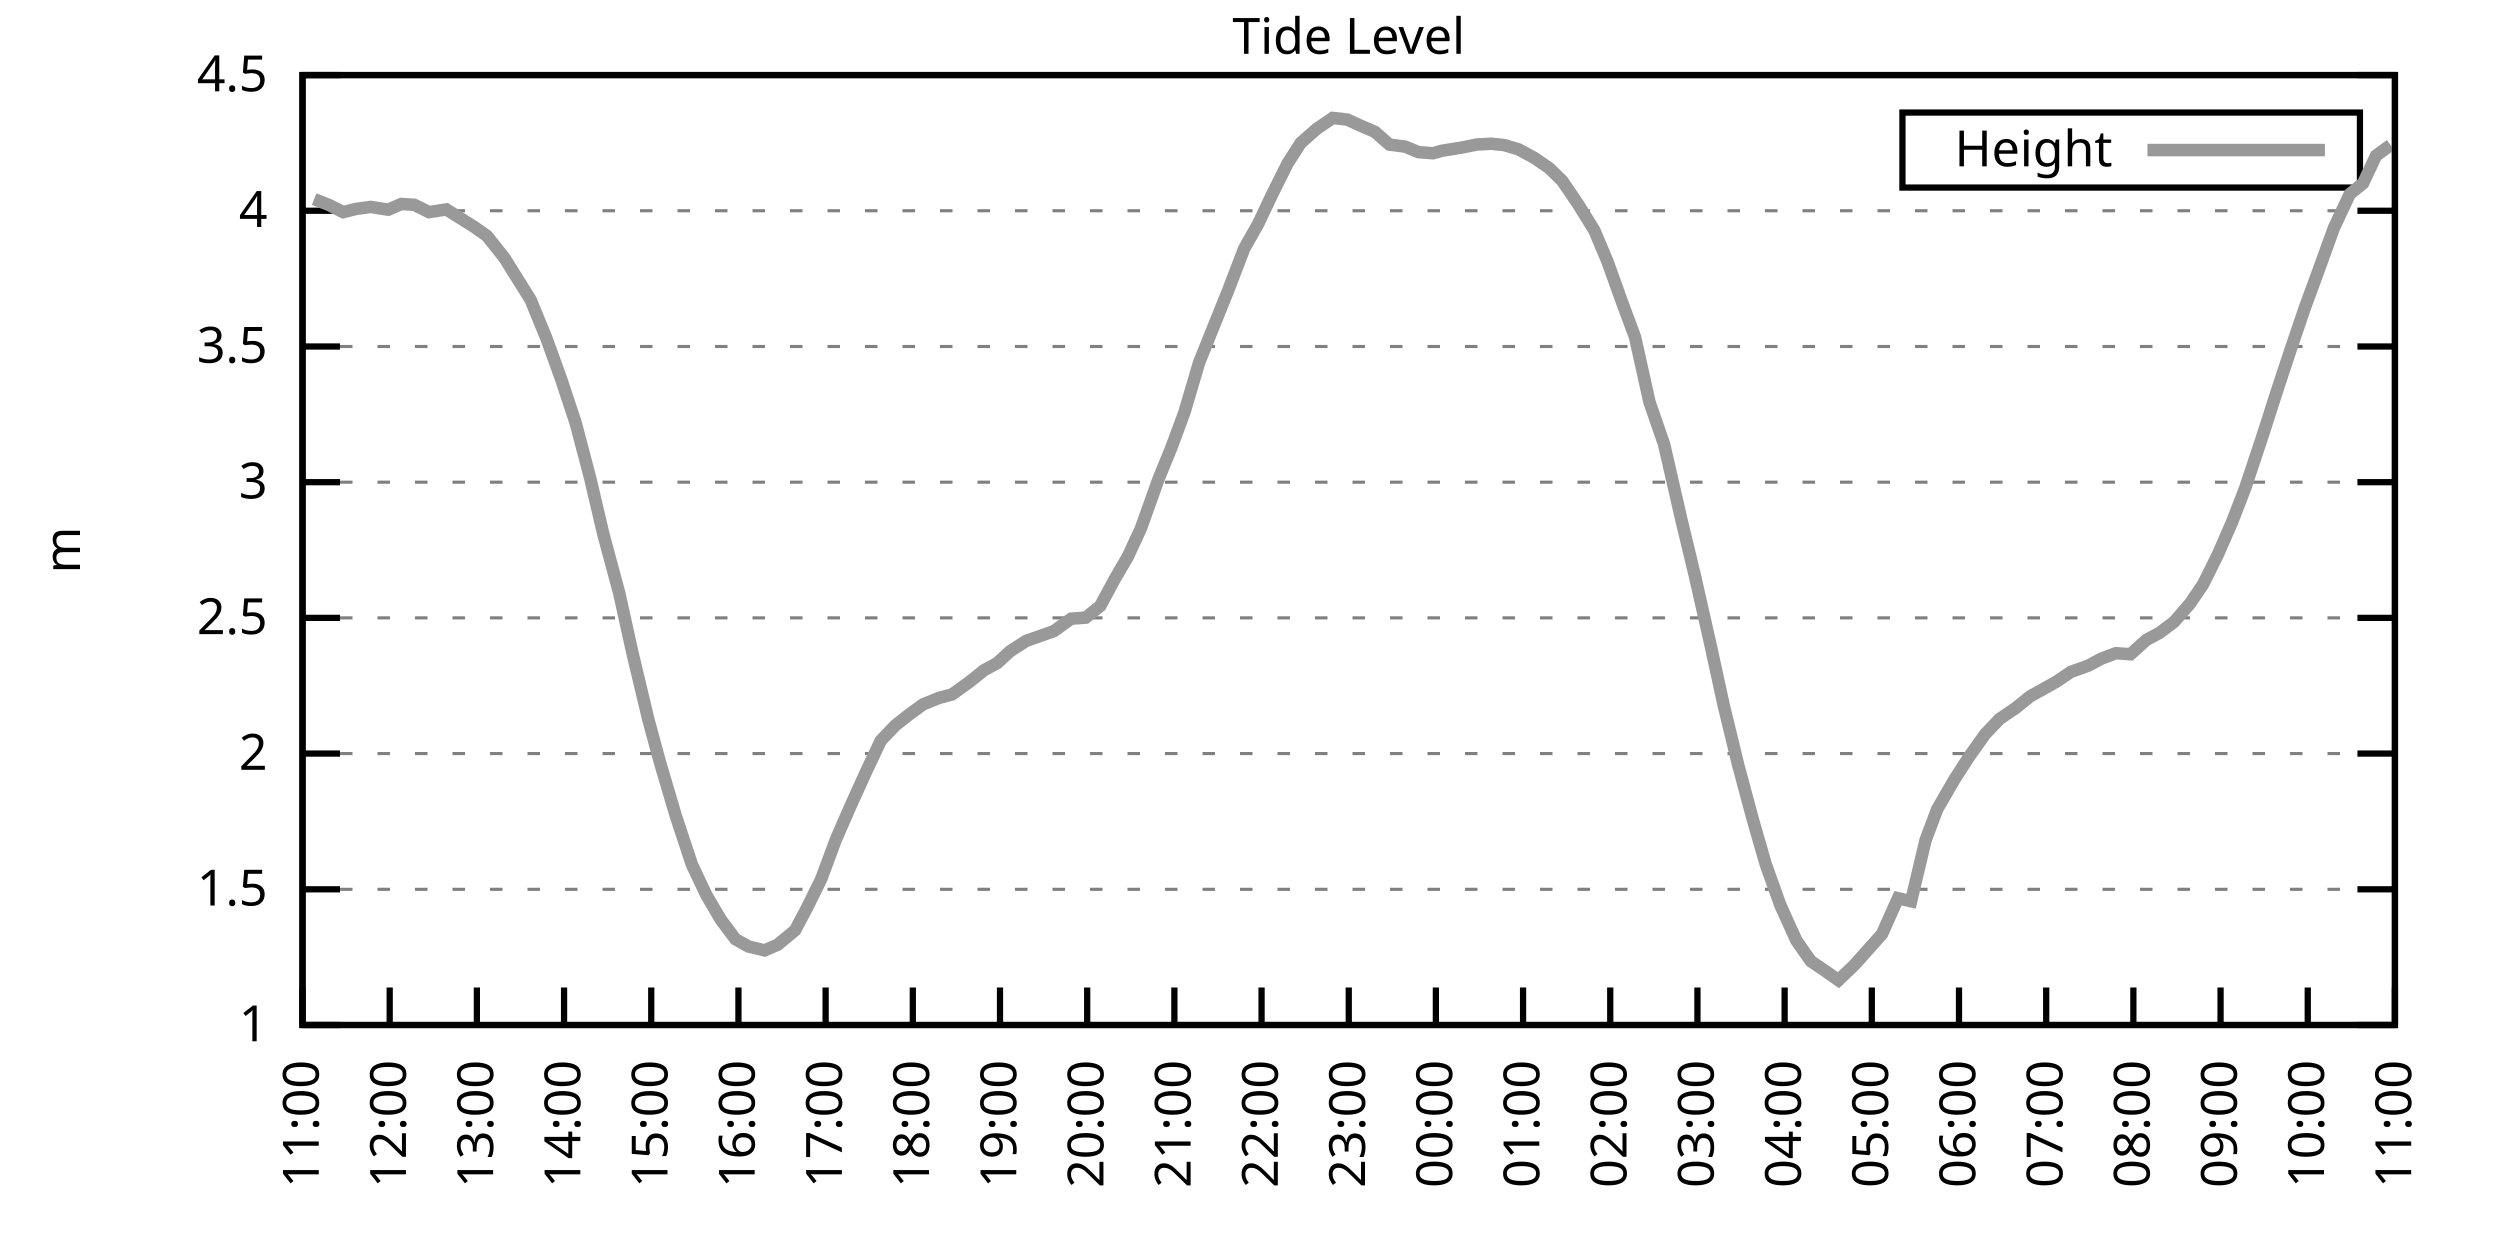
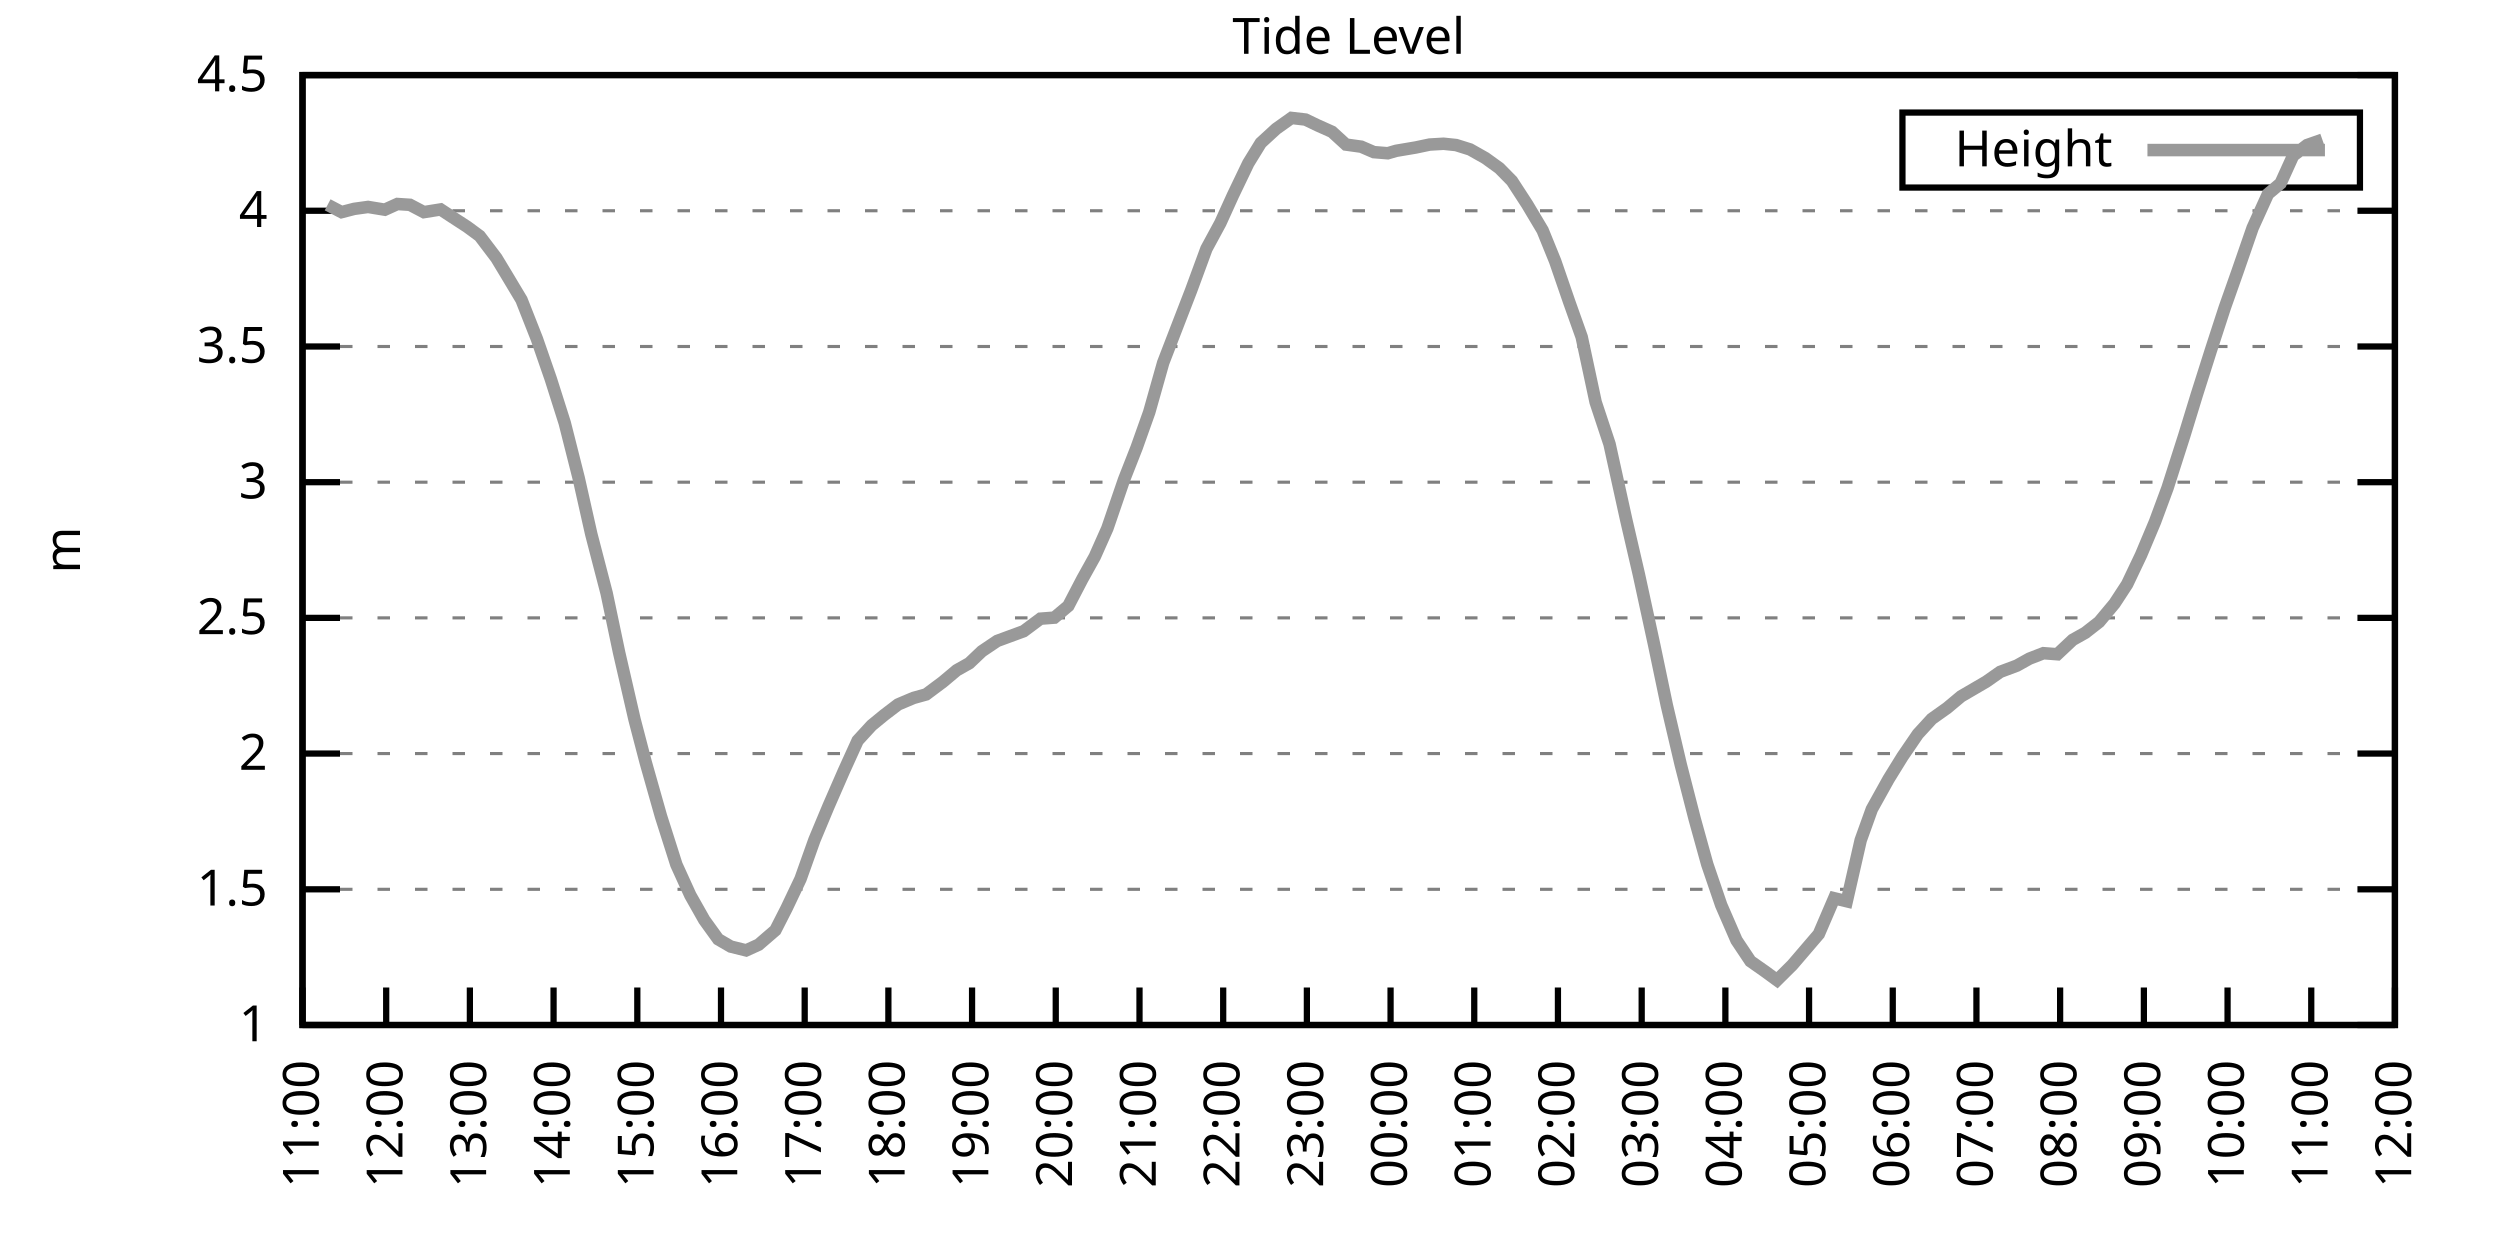
<svg xmlns="http://www.w3.org/2000/svg" xmlns:xlink="http://www.w3.org/1999/xlink" width="400" height="200" viewBox="0 0 400 200">
  <g id="gnuplot_canvas">
    <rect x="0" y="0" width="400" height="200" fill="none" />
    <defs>
      <circle id="gpDot" r="0.5" stroke-width="0.5" stroke="currentColor" />
      <path id="gpPt0" stroke-width="0.333" stroke="currentColor" d="M-1,0 h2 M0,-1 v2" />
      <path id="gpPt1" stroke-width="0.333" stroke="currentColor" d="M-1,-1 L1,1 M1,-1 L-1,1" />
      <path id="gpPt2" stroke-width="0.333" stroke="currentColor" d="M-1,0 L1,0 M0,-1 L0,1 M-1,-1 L1,1 M-1,1 L1,-1" />
      <rect id="gpPt3" stroke-width="0.333" stroke="currentColor" x="-1" y="-1" width="2" height="2" />
      <rect id="gpPt4" stroke-width="0.333" stroke="currentColor" fill="currentColor" x="-1" y="-1" width="2" height="2" />
      <circle id="gpPt5" stroke-width="0.333" stroke="currentColor" cx="0" cy="0" r="1" />
      <use xlink:href="#gpPt5" id="gpPt6" fill="currentColor" stroke="none" />
      <path id="gpPt7" stroke-width="0.333" stroke="currentColor" d="M0,-1.33 L-1.33,0.67 L1.33,0.67 z" />
      <use xlink:href="#gpPt7" id="gpPt8" fill="currentColor" stroke="none" />
      <use xlink:href="#gpPt7" id="gpPt9" stroke="currentColor" transform="rotate(180)" />
      <use xlink:href="#gpPt9" id="gpPt10" fill="currentColor" stroke="none" />
      <use xlink:href="#gpPt3" id="gpPt11" stroke="currentColor" transform="rotate(45)" />
      <use xlink:href="#gpPt11" id="gpPt12" fill="currentColor" stroke="none" />
      <path id="gpPt13" stroke-width="0.333" stroke="currentColor" d="M0,1.330 L1.265,0.411 L0.782,-1.067 L-0.782,-1.076 L-1.265,0.411 z" />
      <use xlink:href="#gpPt13" id="gpPt14" fill="currentColor" stroke="none" />
      <filter id="textbox" filterUnits="objectBoundingBox" x="0" y="0" height="1" width="1">
        <feFlood flood-color="white" flood-opacity="1" result="bgnd" />
        <feComposite in="SourceGraphic" in2="bgnd" operator="atop" />
      </filter>
      <filter id="greybox" filterUnits="objectBoundingBox" x="0" y="0" height="1" width="1">
        <feFlood flood-color="lightgrey" flood-opacity="1" result="grey" />
        <feComposite in="SourceGraphic" in2="grey" operator="atop" />
      </filter>
    </defs>
    <g fill="none" color="white" stroke="currentColor" stroke-width="1.00" stroke-linecap="butt" stroke-linejoin="miter">
</g>
    <g fill="none" color="black" stroke="currentColor" stroke-width="1.00" stroke-linecap="butt" stroke-linejoin="miter">
      <g stroke="none" shape-rendering="crispEdges">
        <polygon fill="rgb(255, 255, 255)" points="48.40,164.00 383.18,164.00 383.18,12.02 48.40,12.02 " />
      </g>
    </g>
    <g fill="none" color="black" stroke="currentColor" stroke-width="1.00" stroke-linecap="butt" stroke-linejoin="miter">
</g>
    <g fill="none" color="black" stroke="black" stroke-width="0.50" stroke-linecap="butt" stroke-linejoin="miter">
</g>
    <g fill="none" color="gray" stroke="currentColor" stroke-width="0.50" stroke-linecap="butt" stroke-linejoin="miter">
      <path stroke="gray" stroke-dasharray="2,4" class="gridline" d="M48.40,164.00 L383.19,164.00  " />
    </g>
    <g fill="none" color="gray" stroke="gray" stroke-width="1.00" stroke-linecap="butt" stroke-linejoin="miter">
</g>
    <g fill="none" color="black" stroke="currentColor" stroke-width="1.00" stroke-linecap="butt" stroke-linejoin="miter">
      <path stroke="black" d="M48.40,164.00 L54.40,164.00 M383.19,164.00 L377.19,164.00  " />
      <g transform="translate(42.80,166.60)" stroke="none" fill="black" font-family="Sans" font-size="8.00" text-anchor="end">
        <text>
          <tspan font-family="Sans"> 1</tspan>
        </text>
      </g>
    </g>
    <g fill="none" color="black" stroke="currentColor" stroke-width="1.00" stroke-linecap="butt" stroke-linejoin="miter">
</g>
    <g fill="none" color="black" stroke="black" stroke-width="0.50" stroke-linecap="butt" stroke-linejoin="miter">
</g>
    <g fill="none" color="gray" stroke="currentColor" stroke-width="0.50" stroke-linecap="butt" stroke-linejoin="miter">
      <path stroke="gray" stroke-dasharray="2,4" class="gridline" d="M48.40,142.29 L383.19,142.29  " />
    </g>
    <g fill="none" color="gray" stroke="gray" stroke-width="1.00" stroke-linecap="butt" stroke-linejoin="miter">
</g>
    <g fill="none" color="black" stroke="currentColor" stroke-width="1.00" stroke-linecap="butt" stroke-linejoin="miter">
      <path stroke="black" d="M48.40,142.29 L54.40,142.29 M383.19,142.29 L377.19,142.29  " />
      <g transform="translate(42.80,144.89)" stroke="none" fill="black" font-family="Sans" font-size="8.00" text-anchor="end">
        <text>
          <tspan font-family="Sans"> 1.5</tspan>
        </text>
      </g>
    </g>
    <g fill="none" color="black" stroke="currentColor" stroke-width="1.00" stroke-linecap="butt" stroke-linejoin="miter">
</g>
    <g fill="none" color="black" stroke="black" stroke-width="0.50" stroke-linecap="butt" stroke-linejoin="miter">
</g>
    <g fill="none" color="gray" stroke="currentColor" stroke-width="0.50" stroke-linecap="butt" stroke-linejoin="miter">
      <path stroke="gray" stroke-dasharray="2,4" class="gridline" d="M48.40,120.57 L383.19,120.57  " />
    </g>
    <g fill="none" color="gray" stroke="gray" stroke-width="1.00" stroke-linecap="butt" stroke-linejoin="miter">
</g>
    <g fill="none" color="black" stroke="currentColor" stroke-width="1.00" stroke-linecap="butt" stroke-linejoin="miter">
      <path stroke="black" d="M48.40,120.57 L54.40,120.57 M383.19,120.57 L377.19,120.57  " />
      <g transform="translate(42.80,123.17)" stroke="none" fill="black" font-family="Sans" font-size="8.00" text-anchor="end">
        <text>
          <tspan font-family="Sans"> 2</tspan>
        </text>
      </g>
    </g>
    <g fill="none" color="black" stroke="currentColor" stroke-width="1.00" stroke-linecap="butt" stroke-linejoin="miter">
</g>
    <g fill="none" color="black" stroke="black" stroke-width="0.50" stroke-linecap="butt" stroke-linejoin="miter">
</g>
    <g fill="none" color="gray" stroke="currentColor" stroke-width="0.50" stroke-linecap="butt" stroke-linejoin="miter">
      <path stroke="gray" stroke-dasharray="2,4" class="gridline" d="M48.40,98.86 L383.19,98.86  " />
    </g>
    <g fill="none" color="gray" stroke="gray" stroke-width="1.00" stroke-linecap="butt" stroke-linejoin="miter">
</g>
    <g fill="none" color="black" stroke="currentColor" stroke-width="1.00" stroke-linecap="butt" stroke-linejoin="miter">
      <path stroke="black" d="M48.40,98.86 L54.40,98.86 M383.19,98.86 L377.19,98.86  " />
      <g transform="translate(42.80,101.46)" stroke="none" fill="black" font-family="Sans" font-size="8.00" text-anchor="end">
        <text>
          <tspan font-family="Sans"> 2.5</tspan>
        </text>
      </g>
    </g>
    <g fill="none" color="black" stroke="currentColor" stroke-width="1.00" stroke-linecap="butt" stroke-linejoin="miter">
</g>
    <g fill="none" color="black" stroke="black" stroke-width="0.50" stroke-linecap="butt" stroke-linejoin="miter">
</g>
    <g fill="none" color="gray" stroke="currentColor" stroke-width="0.50" stroke-linecap="butt" stroke-linejoin="miter">
      <path stroke="gray" stroke-dasharray="2,4" class="gridline" d="M48.40,77.15 L383.19,77.15  " />
    </g>
    <g fill="none" color="gray" stroke="gray" stroke-width="1.00" stroke-linecap="butt" stroke-linejoin="miter">
</g>
    <g fill="none" color="black" stroke="currentColor" stroke-width="1.00" stroke-linecap="butt" stroke-linejoin="miter">
      <path stroke="black" d="M48.40,77.15 L54.40,77.15 M383.19,77.15 L377.19,77.15  " />
      <g transform="translate(42.80,79.75)" stroke="none" fill="black" font-family="Sans" font-size="8.00" text-anchor="end">
        <text>
          <tspan font-family="Sans"> 3</tspan>
        </text>
      </g>
    </g>
    <g fill="none" color="black" stroke="currentColor" stroke-width="1.00" stroke-linecap="butt" stroke-linejoin="miter">
</g>
    <g fill="none" color="black" stroke="black" stroke-width="0.50" stroke-linecap="butt" stroke-linejoin="miter">
</g>
    <g fill="none" color="gray" stroke="currentColor" stroke-width="0.50" stroke-linecap="butt" stroke-linejoin="miter">
      <path stroke="gray" stroke-dasharray="2,4" class="gridline" d="M48.40,55.44 L383.19,55.44  " />
    </g>
    <g fill="none" color="gray" stroke="gray" stroke-width="1.00" stroke-linecap="butt" stroke-linejoin="miter">
</g>
    <g fill="none" color="black" stroke="currentColor" stroke-width="1.00" stroke-linecap="butt" stroke-linejoin="miter">
      <path stroke="black" d="M48.40,55.44 L54.40,55.44 M383.19,55.44 L377.19,55.44  " />
      <g transform="translate(42.80,58.04)" stroke="none" fill="black" font-family="Sans" font-size="8.00" text-anchor="end">
        <text>
          <tspan font-family="Sans"> 3.5</tspan>
        </text>
      </g>
    </g>
    <g fill="none" color="black" stroke="currentColor" stroke-width="1.00" stroke-linecap="butt" stroke-linejoin="miter">
</g>
    <g fill="none" color="black" stroke="black" stroke-width="0.50" stroke-linecap="butt" stroke-linejoin="miter">
</g>
    <g fill="none" color="gray" stroke="currentColor" stroke-width="0.50" stroke-linecap="butt" stroke-linejoin="miter">
      <path stroke="gray" stroke-dasharray="2,4" class="gridline" d="M48.40,33.72 L383.19,33.72  " />
    </g>
    <g fill="none" color="gray" stroke="gray" stroke-width="1.00" stroke-linecap="butt" stroke-linejoin="miter">
</g>
    <g fill="none" color="black" stroke="currentColor" stroke-width="1.00" stroke-linecap="butt" stroke-linejoin="miter">
      <path stroke="black" d="M48.40,33.72 L54.40,33.72 M383.19,33.72 L377.19,33.72  " />
      <g transform="translate(42.80,36.32)" stroke="none" fill="black" font-family="Sans" font-size="8.00" text-anchor="end">
        <text>
          <tspan font-family="Sans"> 4</tspan>
        </text>
      </g>
    </g>
    <g fill="none" color="black" stroke="currentColor" stroke-width="1.00" stroke-linecap="butt" stroke-linejoin="miter">
</g>
    <g fill="none" color="black" stroke="black" stroke-width="0.50" stroke-linecap="butt" stroke-linejoin="miter">
</g>
    <g fill="none" color="gray" stroke="currentColor" stroke-width="0.50" stroke-linecap="butt" stroke-linejoin="miter">
      <path stroke="gray" stroke-dasharray="2,4" class="gridline" d="M48.40,12.01 L383.19,12.01  " />
    </g>
    <g fill="none" color="gray" stroke="gray" stroke-width="1.00" stroke-linecap="butt" stroke-linejoin="miter">
</g>
    <g fill="none" color="black" stroke="currentColor" stroke-width="1.00" stroke-linecap="butt" stroke-linejoin="miter">
      <path stroke="black" d="M48.40,12.01 L54.40,12.01 M383.19,12.01 L377.19,12.01  " />
      <g transform="translate(42.80,14.61)" stroke="none" fill="black" font-family="Sans" font-size="8.00" text-anchor="end">
        <text>
          <tspan font-family="Sans"> 4.5</tspan>
        </text>
      </g>
    </g>
    <g fill="none" color="black" stroke="currentColor" stroke-width="1.00" stroke-linecap="butt" stroke-linejoin="miter">
      <path stroke="black" d="M48.40,164.00 L48.40,158.00  " />
      <g transform="translate(51.00,169.60) rotate(270.00)" stroke="none" fill="black" font-family="Sans" font-size="8.00" text-anchor="end">
        <text>
          <tspan font-family="Sans">11:00</tspan>
        </text>
      </g>
    </g>
    <g fill="none" color="black" stroke="currentColor" stroke-width="1.00" stroke-linecap="butt" stroke-linejoin="miter">
-       <path stroke="black" d="M62.35,164.00 L62.35,158.00  " />
-       <g transform="translate(64.95,169.60) rotate(270.00)" stroke="none" fill="black" font-family="Sans" font-size="8.00" text-anchor="end">
+       <path stroke="black" d="M61.79,164.00 L61.79,158.00  " />
+       <g transform="translate(64.39,169.60) rotate(270.00)" stroke="none" fill="black" font-family="Sans" font-size="8.00" text-anchor="end">
        <text>
          <tspan font-family="Sans">12:00</tspan>
        </text>
      </g>
    </g>
    <g fill="none" color="black" stroke="currentColor" stroke-width="1.00" stroke-linecap="butt" stroke-linejoin="miter">
-       <path stroke="black" d="M76.30,164.00 L76.30,158.00  " />
-       <g transform="translate(78.90,169.60) rotate(270.00)" stroke="none" fill="black" font-family="Sans" font-size="8.00" text-anchor="end">
+       <path stroke="black" d="M75.18,164.00 L75.18,158.00  " />
+       <g transform="translate(77.78,169.60) rotate(270.00)" stroke="none" fill="black" font-family="Sans" font-size="8.00" text-anchor="end">
        <text>
          <tspan font-family="Sans">13:00</tspan>
        </text>
      </g>
    </g>
    <g fill="none" color="black" stroke="currentColor" stroke-width="1.00" stroke-linecap="butt" stroke-linejoin="miter">
-       <path stroke="black" d="M90.25,164.00 L90.25,158.00  " />
-       <g transform="translate(92.85,169.60) rotate(270.00)" stroke="none" fill="black" font-family="Sans" font-size="8.00" text-anchor="end">
+       <path stroke="black" d="M88.57,164.00 L88.57,158.00  " />
+       <g transform="translate(91.17,169.60) rotate(270.00)" stroke="none" fill="black" font-family="Sans" font-size="8.00" text-anchor="end">
        <text>
          <tspan font-family="Sans">14:00</tspan>
        </text>
      </g>
    </g>
    <g fill="none" color="black" stroke="currentColor" stroke-width="1.00" stroke-linecap="butt" stroke-linejoin="miter">
-       <path stroke="black" d="M104.20,164.00 L104.20,158.00  " />
-       <g transform="translate(106.80,169.60) rotate(270.00)" stroke="none" fill="black" font-family="Sans" font-size="8.00" text-anchor="end">
+       <path stroke="black" d="M101.97,164.00 L101.97,158.00  " />
+       <g transform="translate(104.57,169.60) rotate(270.00)" stroke="none" fill="black" font-family="Sans" font-size="8.00" text-anchor="end">
        <text>
          <tspan font-family="Sans">15:00</tspan>
        </text>
      </g>
    </g>
    <g fill="none" color="black" stroke="currentColor" stroke-width="1.00" stroke-linecap="butt" stroke-linejoin="miter">
-       <path stroke="black" d="M118.15,164.00 L118.15,158.00  " />
-       <g transform="translate(120.75,169.60) rotate(270.00)" stroke="none" fill="black" font-family="Sans" font-size="8.00" text-anchor="end">
+       <path stroke="black" d="M115.36,164.00 L115.36,158.00  " />
+       <g transform="translate(117.96,169.60) rotate(270.00)" stroke="none" fill="black" font-family="Sans" font-size="8.00" text-anchor="end">
        <text>
          <tspan font-family="Sans">16:00</tspan>
        </text>
      </g>
    </g>
    <g fill="none" color="black" stroke="currentColor" stroke-width="1.00" stroke-linecap="butt" stroke-linejoin="miter">
-       <path stroke="black" d="M132.10,164.00 L132.10,158.00  " />
-       <g transform="translate(134.70,169.60) rotate(270.00)" stroke="none" fill="black" font-family="Sans" font-size="8.00" text-anchor="end">
+       <path stroke="black" d="M128.75,164.00 L128.75,158.00  " />
+       <g transform="translate(131.35,169.60) rotate(270.00)" stroke="none" fill="black" font-family="Sans" font-size="8.00" text-anchor="end">
        <text>
          <tspan font-family="Sans">17:00</tspan>
        </text>
      </g>
    </g>
    <g fill="none" color="black" stroke="currentColor" stroke-width="1.00" stroke-linecap="butt" stroke-linejoin="miter">
-       <path stroke="black" d="M146.05,164.00 L146.05,158.00  " />
-       <g transform="translate(148.65,169.60) rotate(270.00)" stroke="none" fill="black" font-family="Sans" font-size="8.00" text-anchor="end">
+       <path stroke="black" d="M142.14,164.00 L142.14,158.00  " />
+       <g transform="translate(144.74,169.60) rotate(270.00)" stroke="none" fill="black" font-family="Sans" font-size="8.00" text-anchor="end">
        <text>
          <tspan font-family="Sans">18:00</tspan>
        </text>
      </g>
    </g>
    <g fill="none" color="black" stroke="currentColor" stroke-width="1.00" stroke-linecap="butt" stroke-linejoin="miter">
-       <path stroke="black" d="M160.00,164.00 L160.00,158.00  " />
-       <g transform="translate(162.60,169.60) rotate(270.00)" stroke="none" fill="black" font-family="Sans" font-size="8.00" text-anchor="end">
+       <path stroke="black" d="M155.53,164.00 L155.53,158.00  " />
+       <g transform="translate(158.13,169.60) rotate(270.00)" stroke="none" fill="black" font-family="Sans" font-size="8.00" text-anchor="end">
        <text>
          <tspan font-family="Sans">19:00</tspan>
        </text>
      </g>
    </g>
    <g fill="none" color="black" stroke="currentColor" stroke-width="1.00" stroke-linecap="butt" stroke-linejoin="miter">
-       <path stroke="black" d="M173.95,164.00 L173.95,158.00  " />
-       <g transform="translate(176.55,169.60) rotate(270.00)" stroke="none" fill="black" font-family="Sans" font-size="8.00" text-anchor="end">
+       <path stroke="black" d="M168.92,164.00 L168.92,158.00  " />
+       <g transform="translate(171.52,169.60) rotate(270.00)" stroke="none" fill="black" font-family="Sans" font-size="8.00" text-anchor="end">
        <text>
          <tspan font-family="Sans">20:00</tspan>
        </text>
      </g>
    </g>
    <g fill="none" color="black" stroke="currentColor" stroke-width="1.00" stroke-linecap="butt" stroke-linejoin="miter">
-       <path stroke="black" d="M187.90,164.00 L187.90,158.00  " />
-       <g transform="translate(190.50,169.60) rotate(270.00)" stroke="none" fill="black" font-family="Sans" font-size="8.00" text-anchor="end">
+       <path stroke="black" d="M182.32,164.00 L182.32,158.00  " />
+       <g transform="translate(184.92,169.60) rotate(270.00)" stroke="none" fill="black" font-family="Sans" font-size="8.00" text-anchor="end">
        <text>
          <tspan font-family="Sans">21:00</tspan>
        </text>
      </g>
    </g>
    <g fill="none" color="black" stroke="currentColor" stroke-width="1.00" stroke-linecap="butt" stroke-linejoin="miter">
-       <path stroke="black" d="M201.85,164.00 L201.85,158.00  " />
-       <g transform="translate(204.45,169.60) rotate(270.00)" stroke="none" fill="black" font-family="Sans" font-size="8.00" text-anchor="end">
+       <path stroke="black" d="M195.71,164.00 L195.71,158.00  " />
+       <g transform="translate(198.31,169.60) rotate(270.00)" stroke="none" fill="black" font-family="Sans" font-size="8.00" text-anchor="end">
        <text>
          <tspan font-family="Sans">22:00</tspan>
        </text>
      </g>
    </g>
    <g fill="none" color="black" stroke="currentColor" stroke-width="1.00" stroke-linecap="butt" stroke-linejoin="miter">
-       <path stroke="black" d="M215.80,164.00 L215.80,158.00  " />
-       <g transform="translate(218.40,169.60) rotate(270.00)" stroke="none" fill="black" font-family="Sans" font-size="8.00" text-anchor="end">
+       <path stroke="black" d="M209.10,164.00 L209.10,158.00  " />
+       <g transform="translate(211.70,169.60) rotate(270.00)" stroke="none" fill="black" font-family="Sans" font-size="8.00" text-anchor="end">
        <text>
          <tspan font-family="Sans">23:00</tspan>
        </text>
      </g>
    </g>
    <g fill="none" color="black" stroke="currentColor" stroke-width="1.00" stroke-linecap="butt" stroke-linejoin="miter">
-       <path stroke="black" d="M229.74,164.00 L229.74,158.00  " />
-       <g transform="translate(232.34,169.60) rotate(270.00)" stroke="none" fill="black" font-family="Sans" font-size="8.00" text-anchor="end">
+       <path stroke="black" d="M222.49,164.00 L222.49,158.00  " />
+       <g transform="translate(225.09,169.60) rotate(270.00)" stroke="none" fill="black" font-family="Sans" font-size="8.00" text-anchor="end">
        <text>
          <tspan font-family="Sans">00:00</tspan>
        </text>
      </g>
    </g>
    <g fill="none" color="black" stroke="currentColor" stroke-width="1.00" stroke-linecap="butt" stroke-linejoin="miter">
-       <path stroke="black" d="M243.69,164.00 L243.69,158.00  " />
-       <g transform="translate(246.29,169.60) rotate(270.00)" stroke="none" fill="black" font-family="Sans" font-size="8.00" text-anchor="end">
+       <path stroke="black" d="M235.88,164.00 L235.88,158.00  " />
+       <g transform="translate(238.48,169.60) rotate(270.00)" stroke="none" fill="black" font-family="Sans" font-size="8.00" text-anchor="end">
        <text>
          <tspan font-family="Sans">01:00</tspan>
        </text>
      </g>
    </g>
    <g fill="none" color="black" stroke="currentColor" stroke-width="1.00" stroke-linecap="butt" stroke-linejoin="miter">
-       <path stroke="black" d="M257.64,164.00 L257.64,158.00  " />
-       <g transform="translate(260.24,169.60) rotate(270.00)" stroke="none" fill="black" font-family="Sans" font-size="8.00" text-anchor="end">
+       <path stroke="black" d="M249.27,164.00 L249.27,158.00  " />
+       <g transform="translate(251.87,169.60) rotate(270.00)" stroke="none" fill="black" font-family="Sans" font-size="8.00" text-anchor="end">
        <text>
          <tspan font-family="Sans">02:00</tspan>
        </text>
      </g>
    </g>
    <g fill="none" color="black" stroke="currentColor" stroke-width="1.00" stroke-linecap="butt" stroke-linejoin="miter">
-       <path stroke="black" d="M271.59,164.00 L271.59,158.00  " />
-       <g transform="translate(274.19,169.60) rotate(270.00)" stroke="none" fill="black" font-family="Sans" font-size="8.00" text-anchor="end">
+       <path stroke="black" d="M262.67,164.00 L262.67,158.00  " />
+       <g transform="translate(265.27,169.60) rotate(270.00)" stroke="none" fill="black" font-family="Sans" font-size="8.00" text-anchor="end">
        <text>
          <tspan font-family="Sans">03:00</tspan>
        </text>
      </g>
    </g>
    <g fill="none" color="black" stroke="currentColor" stroke-width="1.00" stroke-linecap="butt" stroke-linejoin="miter">
-       <path stroke="black" d="M285.54,164.00 L285.54,158.00  " />
-       <g transform="translate(288.14,169.60) rotate(270.00)" stroke="none" fill="black" font-family="Sans" font-size="8.00" text-anchor="end">
+       <path stroke="black" d="M276.06,164.00 L276.06,158.00  " />
+       <g transform="translate(278.66,169.60) rotate(270.00)" stroke="none" fill="black" font-family="Sans" font-size="8.00" text-anchor="end">
        <text>
          <tspan font-family="Sans">04:00</tspan>
        </text>
      </g>
    </g>
    <g fill="none" color="black" stroke="currentColor" stroke-width="1.00" stroke-linecap="butt" stroke-linejoin="miter">
-       <path stroke="black" d="M299.49,164.00 L299.49,158.00  " />
-       <g transform="translate(302.09,169.60) rotate(270.00)" stroke="none" fill="black" font-family="Sans" font-size="8.00" text-anchor="end">
+       <path stroke="black" d="M289.45,164.00 L289.45,158.00  " />
+       <g transform="translate(292.05,169.60) rotate(270.00)" stroke="none" fill="black" font-family="Sans" font-size="8.00" text-anchor="end">
        <text>
          <tspan font-family="Sans">05:00</tspan>
        </text>
      </g>
    </g>
    <g fill="none" color="black" stroke="currentColor" stroke-width="1.00" stroke-linecap="butt" stroke-linejoin="miter">
-       <path stroke="black" d="M313.44,164.00 L313.44,158.00  " />
-       <g transform="translate(316.04,169.60) rotate(270.00)" stroke="none" fill="black" font-family="Sans" font-size="8.00" text-anchor="end">
+       <path stroke="black" d="M302.84,164.00 L302.84,158.00  " />
+       <g transform="translate(305.44,169.60) rotate(270.00)" stroke="none" fill="black" font-family="Sans" font-size="8.00" text-anchor="end">
        <text>
          <tspan font-family="Sans">06:00</tspan>
        </text>
      </g>
    </g>
    <g fill="none" color="black" stroke="currentColor" stroke-width="1.00" stroke-linecap="butt" stroke-linejoin="miter">
-       <path stroke="black" d="M327.39,164.00 L327.39,158.00  " />
-       <g transform="translate(329.99,169.60) rotate(270.00)" stroke="none" fill="black" font-family="Sans" font-size="8.00" text-anchor="end">
+       <path stroke="black" d="M316.23,164.00 L316.23,158.00  " />
+       <g transform="translate(318.83,169.60) rotate(270.00)" stroke="none" fill="black" font-family="Sans" font-size="8.00" text-anchor="end">
        <text>
          <tspan font-family="Sans">07:00</tspan>
        </text>
      </g>
    </g>
    <g fill="none" color="black" stroke="currentColor" stroke-width="1.00" stroke-linecap="butt" stroke-linejoin="miter">
-       <path stroke="black" d="M341.34,164.00 L341.34,158.00  " />
-       <g transform="translate(343.94,169.60) rotate(270.00)" stroke="none" fill="black" font-family="Sans" font-size="8.00" text-anchor="end">
+       <path stroke="black" d="M329.62,164.00 L329.62,158.00  " />
+       <g transform="translate(332.22,169.60) rotate(270.00)" stroke="none" fill="black" font-family="Sans" font-size="8.00" text-anchor="end">
        <text>
          <tspan font-family="Sans">08:00</tspan>
        </text>
      </g>
    </g>
    <g fill="none" color="black" stroke="currentColor" stroke-width="1.00" stroke-linecap="butt" stroke-linejoin="miter">
-       <path stroke="black" d="M355.29,164.00 L355.29,158.00  " />
-       <g transform="translate(357.89,169.60) rotate(270.00)" stroke="none" fill="black" font-family="Sans" font-size="8.00" text-anchor="end">
+       <path stroke="black" d="M343.02,164.00 L343.02,158.00  " />
+       <g transform="translate(345.62,169.60) rotate(270.00)" stroke="none" fill="black" font-family="Sans" font-size="8.00" text-anchor="end">
        <text>
          <tspan font-family="Sans">09:00</tspan>
        </text>
      </g>
    </g>
    <g fill="none" color="black" stroke="currentColor" stroke-width="1.00" stroke-linecap="butt" stroke-linejoin="miter">
-       <path stroke="black" d="M369.24,164.00 L369.24,158.00  " />
-       <g transform="translate(371.84,169.60) rotate(270.00)" stroke="none" fill="black" font-family="Sans" font-size="8.00" text-anchor="end">
+       <path stroke="black" d="M356.41,164.00 L356.41,158.00  " />
+       <g transform="translate(359.01,169.60) rotate(270.00)" stroke="none" fill="black" font-family="Sans" font-size="8.00" text-anchor="end">
        <text>
          <tspan font-family="Sans">10:00</tspan>
+         </text>
+       </g>
+     </g>
+     <g fill="none" color="black" stroke="currentColor" stroke-width="1.00" stroke-linecap="butt" stroke-linejoin="miter">
+       <path stroke="black" d="M369.80,164.00 L369.80,158.00  " />
+       <g transform="translate(372.40,169.60) rotate(270.00)" stroke="none" fill="black" font-family="Sans" font-size="8.00" text-anchor="end">
+         <text>
+           <tspan font-family="Sans">11:00</tspan>
        </text>
      </g>
    </g>
    <g fill="none" color="black" stroke="currentColor" stroke-width="1.00" stroke-linecap="butt" stroke-linejoin="miter">
      <path stroke="black" d="M383.19,164.00 L383.19,158.00  " />
      <g transform="translate(385.79,169.60) rotate(270.00)" stroke="none" fill="black" font-family="Sans" font-size="8.00" text-anchor="end">
        <text>
-           <tspan font-family="Sans">11:00</tspan>
+           <tspan font-family="Sans">12:00</tspan>
        </text>
      </g>
    </g>
    <g fill="none" color="black" stroke="currentColor" stroke-width="1.00" stroke-linecap="butt" stroke-linejoin="miter">
</g>
    <g fill="none" color="black" stroke="currentColor" stroke-width="1.00" stroke-linecap="butt" stroke-linejoin="miter">
      <path stroke="black" d="M48.40,12.01 L48.40,164.00 L383.19,164.00 L383.19,12.01 L48.40,12.01 Z  " />
    </g>
    <g fill="none" color="black" stroke="currentColor" stroke-width="1.00" stroke-linecap="butt" stroke-linejoin="miter">
</g>
    <g fill="none" color="black" stroke="currentColor" stroke-width="1.00" stroke-linecap="butt" stroke-linejoin="miter">
      <path stroke="black" d="M304.39,30.01 L304.39,18.01 L377.59,18.01 L377.59,30.01 L304.39,30.01 Z  " />
    </g>
    <g id="Tide_level_plot_1">
      <g fill="none" color="white" stroke="black" stroke-width="2.00" stroke-linecap="butt" stroke-linejoin="miter">
</g>
      <g fill="none" color="black" stroke="currentColor" stroke-width="2.00" stroke-linecap="butt" stroke-linejoin="miter">
        <g transform="translate(337.99,26.61)" stroke="none" fill="black" font-family="Sans" font-size="8.00" text-anchor="end">
          <text>
            <tspan font-family="Sans">Height</tspan>
          </text>
        </g>
      </g>
      <g fill="none" color="black" stroke="currentColor" stroke-width="2.00" stroke-linecap="butt" stroke-linejoin="miter">
-         <path stroke="rgb(153, 153, 153)" d="M343.59,24.01 L371.99,24.01 M50.26,31.86 L52.58,32.77 L54.91,33.94 L57.00,33.42 L59.33,33.11 L62.12,33.55   L64.21,32.64 L66.30,32.77 L68.63,33.94 L71.42,33.51 L73.28,34.68 L75.83,36.28 L77.93,37.76 L80.72,41.28   L82.34,43.88 L84.90,47.97 L87.46,54.22 L89.78,60.65 L92.11,67.68 L94.43,76.50 L96.53,85.44 L99.08,94.91   L101.18,104.42 L103.73,115.10 L105.59,121.96 L108.15,130.61 L110.71,138.34 L113.03,143.24 L115.36,147.19 L117.68,150.28   L119.78,151.45 L122.33,152.06 L124.43,151.15 L127.22,148.84 L129.08,145.33 L131.40,140.64 L133.72,134.38 L136.05,129.04   L138.61,123.40 L140.93,118.49 L143.26,116.06 L145.35,114.41 L147.67,112.71 L150.23,111.67 L152.32,111.11 L155.11,109.11   L157.44,107.24 L159.53,106.11 L161.62,104.20 L164.18,102.55 L166.27,101.81 L168.60,100.99 L171.39,98.99 L173.71,98.82   L176.04,96.95 L178.36,92.65 L180.46,89.05 L182.55,84.53 L185.34,76.71 L187.43,71.59 L189.52,65.94 L191.85,58.04   L194.41,51.66 L196.50,46.49 L199.06,39.80 L201.38,35.68 L203.47,31.25 L206.03,26.12 L208.12,22.87 L210.68,20.61   L213.24,18.87 L215.56,19.13 L217.65,20.09 L219.98,21.09 L222.30,23.13 L224.86,23.47 L226.95,24.34 L229.28,24.52   L230.67,24.13 L233.93,23.60 L236.25,23.13 L238.58,23.00 L240.67,23.21 L243.00,23.91 L245.55,25.30 L247.88,26.91   L249.97,28.95 L252.53,32.72 L255.09,36.85 L257.18,41.80 L259.50,48.27 L261.60,53.92 L263.92,64.34 L266.25,71.07   L269.04,83.23 L271.13,91.91 L273.69,103.20 L275.78,112.80 L278.10,122.35 L280.43,131.04 L282.52,138.29 L284.85,144.81   L287.40,150.45 L289.73,153.79 L292.05,155.36 L294.15,156.83 L296.70,154.40 L301.12,149.45 L303.68,143.72 L305.77,144.20   L308.09,134.43 L309.95,129.48 L312.74,124.66 L315.07,121.05 L317.63,117.45 L319.95,115.02 L322.51,113.28 L324.83,111.41   L327.16,110.11 L329.02,109.07 L331.34,107.50 L334.13,106.50 L336.23,105.38 L338.55,104.51 L340.88,104.68 L343.43,102.38   L345.53,101.25 L347.85,99.51 L350.41,96.56 L352.50,93.48 L354.83,88.79 L357.15,83.49 L359.24,78.06 L362.03,69.68   L364.13,63.12 L366.45,56.09 L368.78,49.23 L370.87,43.54 L373.43,36.46 L375.98,31.03 L378.08,29.34 L380.17,24.91   L382.49,23.21  " />
+         <path stroke="rgb(153, 153, 153)" d="M343.59,24.01 L371.99,24.01 M52.42,32.77 L54.65,33.94 L56.66,33.42 L58.89,33.11 L61.57,33.55 L63.58,32.64   L65.59,32.77 L67.82,33.94 L70.50,33.51 L72.28,34.68 L74.74,36.28 L76.75,37.76 L79.42,41.28 L80.99,43.88   L83.44,47.97 L85.90,54.22 L88.13,60.65 L90.36,67.68 L92.59,76.50 L94.60,85.44 L97.06,94.91 L99.06,104.42   L101.52,115.10 L103.31,121.96 L105.76,130.61 L108.22,138.34 L110.45,143.24 L112.68,147.19 L114.91,150.28 L116.92,151.45   L119.38,152.06 L121.38,151.15 L124.06,148.84 L125.85,145.33 L128.08,140.64 L130.31,134.38 L132.54,129.04 L135.00,123.40   L137.23,118.49 L139.46,116.06 L141.47,114.41 L143.70,112.71 L146.16,111.67 L148.17,111.11 L150.85,109.11 L153.08,107.24   L155.09,106.11 L157.10,104.20 L159.55,102.55 L161.56,101.81 L163.79,100.99 L166.47,98.99 L168.70,98.82 L170.93,96.95   L173.17,92.65 L175.17,89.05 L177.18,84.53 L179.86,76.71 L181.87,71.59 L183.88,65.94 L186.11,58.04 L188.57,51.66   L190.57,46.49 L193.03,39.80 L195.26,35.68 L197.27,31.25 L199.73,26.12 L201.73,22.87 L204.19,20.61 L206.64,18.87   L208.88,19.13 L210.88,20.09 L213.12,21.09 L215.35,23.13 L217.80,23.47 L219.81,24.34 L222.04,24.52 L223.38,24.13   L226.51,23.60 L228.74,23.13 L230.97,23.00 L232.98,23.21 L235.21,23.91 L237.67,25.30 L239.90,26.91 L241.91,28.95   L244.36,32.72 L246.82,36.85 L248.83,41.80 L251.06,48.27 L253.07,53.92 L255.30,64.34 L257.53,71.07 L260.21,83.23   L262.22,91.91 L264.67,103.20 L266.68,112.80 L268.92,122.35 L271.15,131.04 L273.16,138.29 L275.39,144.81 L277.84,150.45   L280.07,153.79 L282.31,155.36 L284.32,156.83 L286.77,154.40 L291.01,149.45 L293.47,143.72 L295.48,144.20 L297.71,134.43   L299.49,129.48 L302.17,124.66 L304.40,121.05 L306.86,117.45 L309.09,115.02 L311.54,113.28 L313.78,111.41 L316.01,110.11   L317.79,109.07 L320.03,107.50 L322.70,106.50 L324.71,105.38 L326.95,104.51 L329.18,104.68 L331.63,102.38 L333.64,101.25   L335.87,99.51 L338.33,96.56 L340.34,93.48 L342.57,88.79 L344.80,83.49 L346.81,78.06 L349.49,69.68 L351.50,63.12   L353.73,56.09 L355.96,49.23 L357.97,43.54 L360.42,36.46 L362.88,31.03 L364.89,29.34 L366.90,24.91 L369.13,23.21   L371.58,22.35  " />
      </g>
    </g>
    <g fill="none" color="black" stroke="currentColor" stroke-width="2.00" stroke-linecap="butt" stroke-linejoin="miter">
</g>
    <g fill="none" color="black" stroke="black" stroke-width="1.00" stroke-linecap="butt" stroke-linejoin="miter">
</g>
    <g fill="none" color="black" stroke="currentColor" stroke-width="1.00" stroke-linecap="butt" stroke-linejoin="miter">
      <path stroke="black" d="M48.40,12.01 L48.40,164.00 L383.19,164.00 L383.19,12.01 L48.40,12.01 Z  " />
      <g transform="translate(12.80,88.01) rotate(270.00)" stroke="none" fill="black" font-family="Sans" font-size="8.00" text-anchor="middle">
        <text>
          <tspan font-family="Sans">m</tspan>
        </text>
      </g>
    </g>
    <g fill="none" color="black" stroke="currentColor" stroke-width="1.00" stroke-linecap="butt" stroke-linejoin="miter">
</g>
    <g fill="none" color="black" stroke="currentColor" stroke-width="1.00" stroke-linecap="butt" stroke-linejoin="miter">
      <g transform="translate(215.79,8.61)" stroke="none" fill="black" font-family="Sans" font-size="8.00" text-anchor="middle">
        <text>
          <tspan font-family="Sans">Tide Level</tspan>
        </text>
      </g>
    </g>
    <g fill="none" color="black" stroke="currentColor" stroke-width="1.00" stroke-linecap="butt" stroke-linejoin="miter">
</g>
  </g>
</svg>
